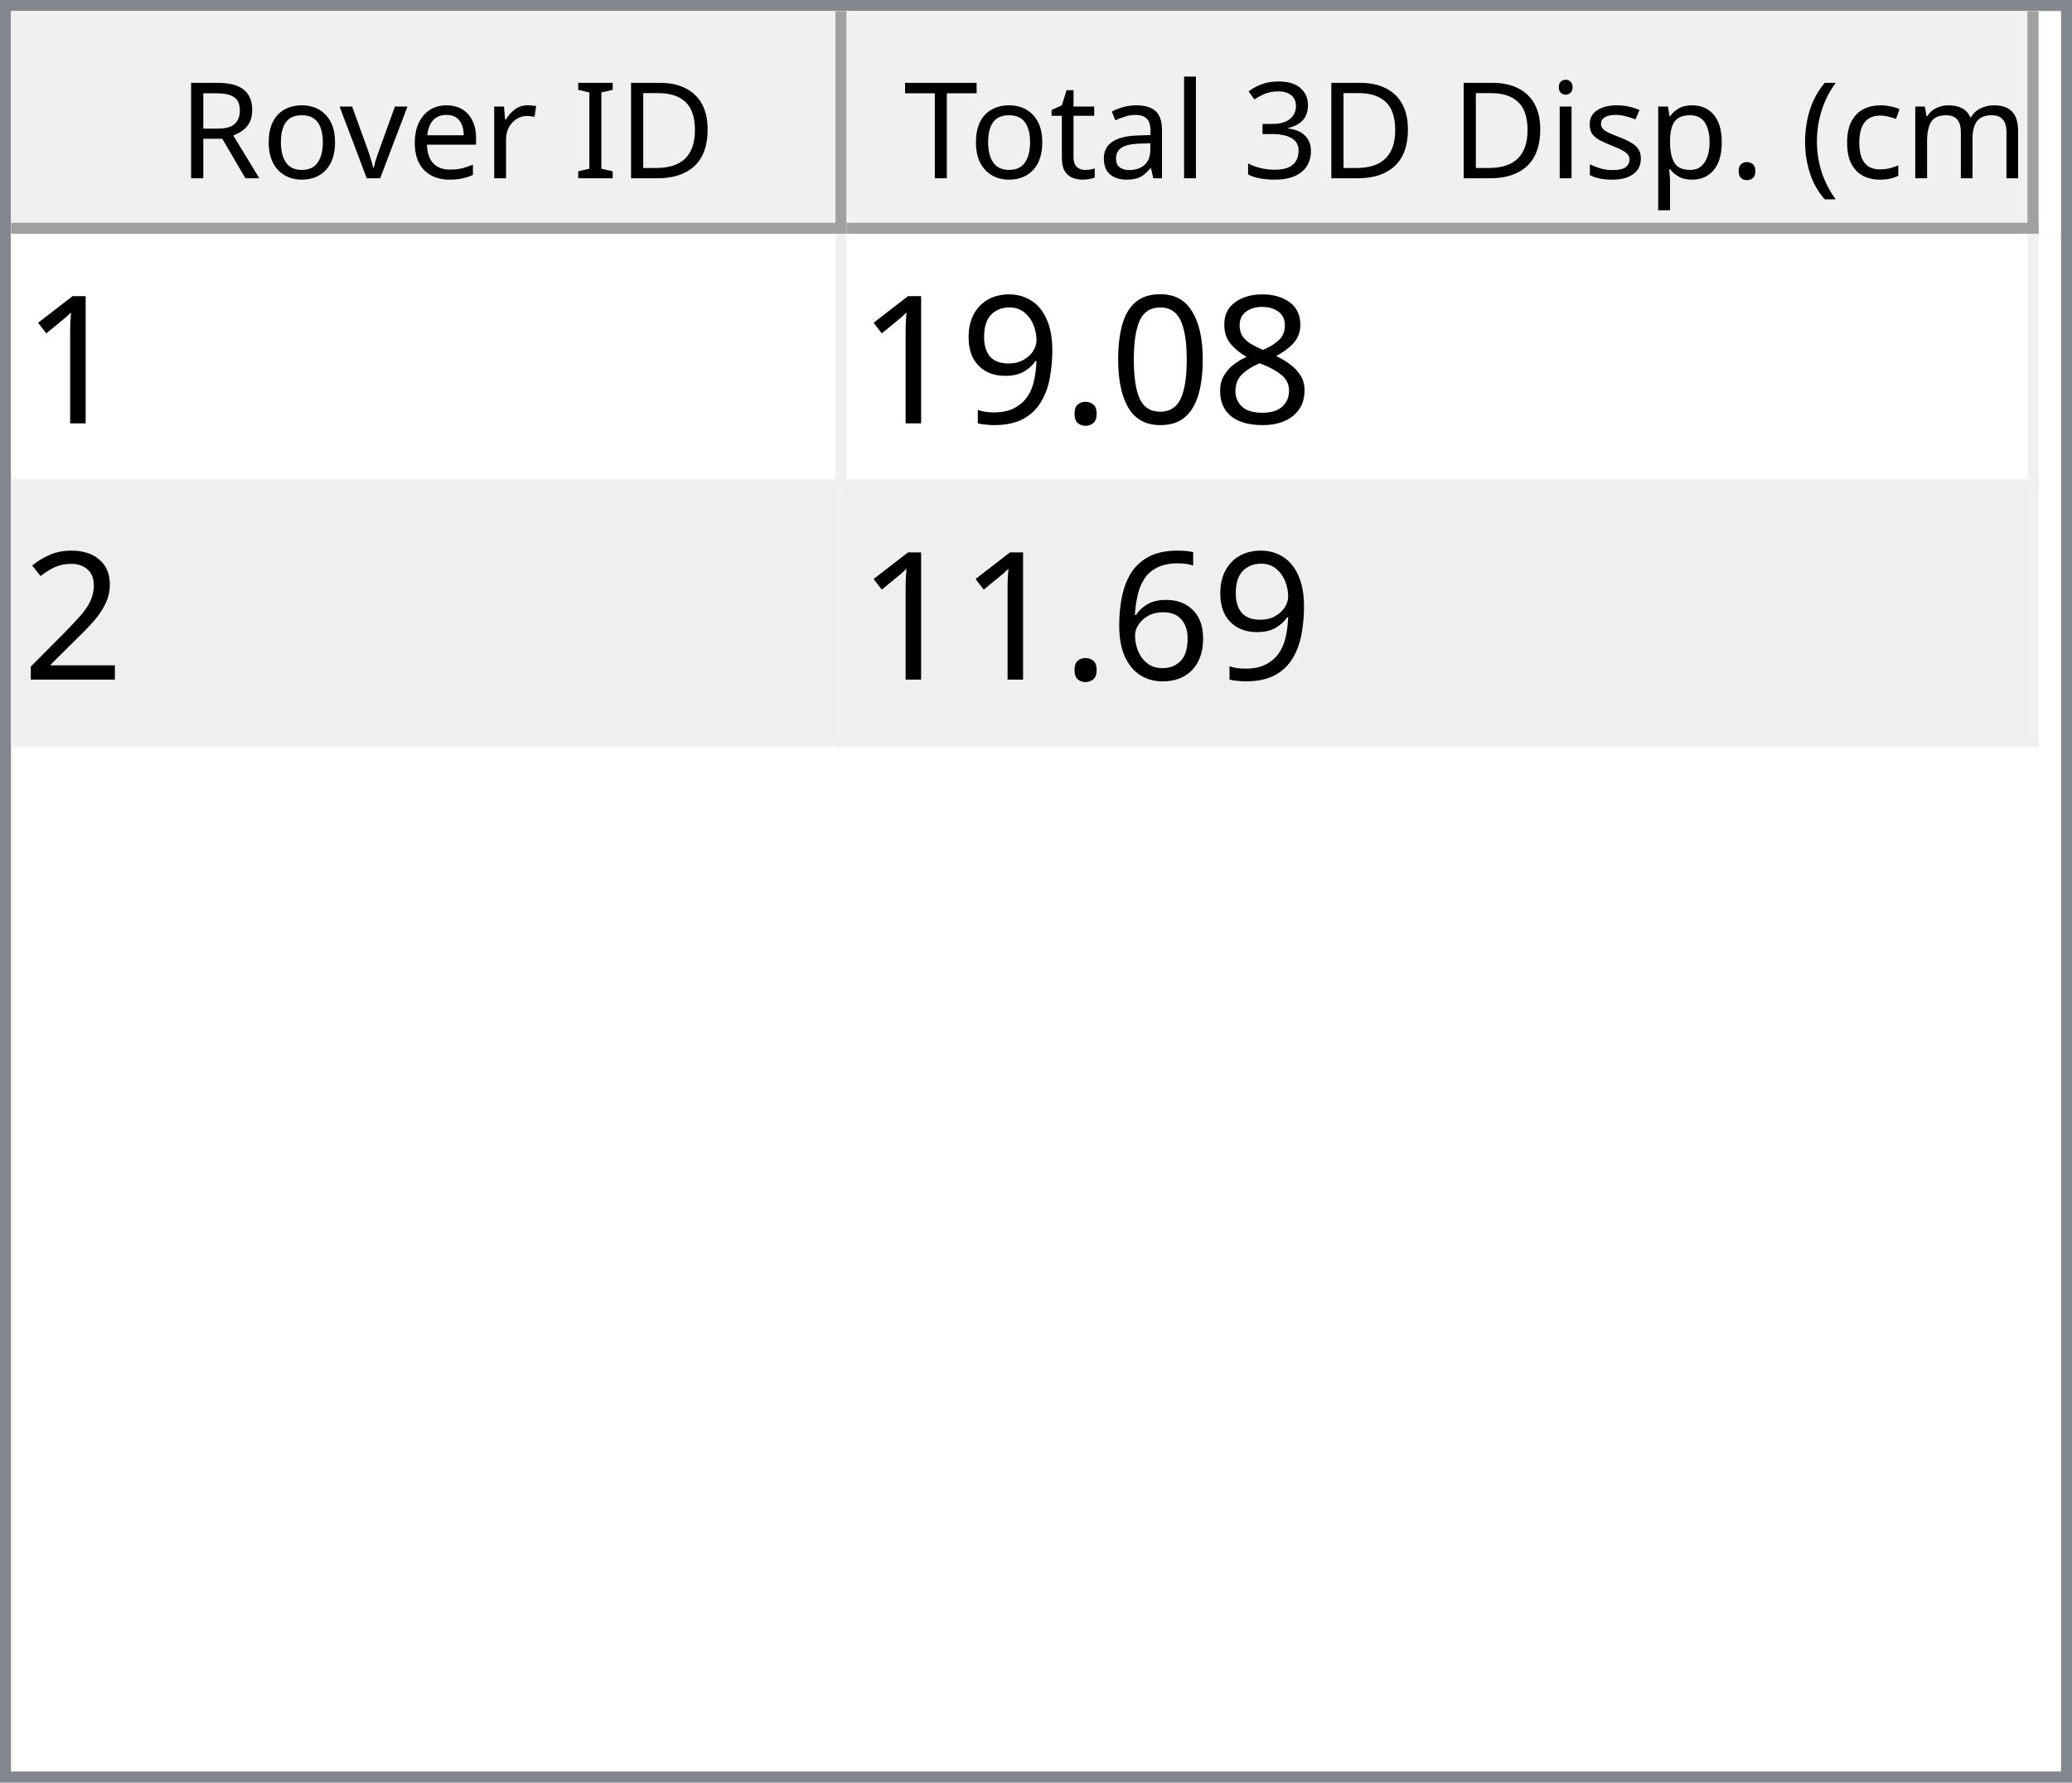
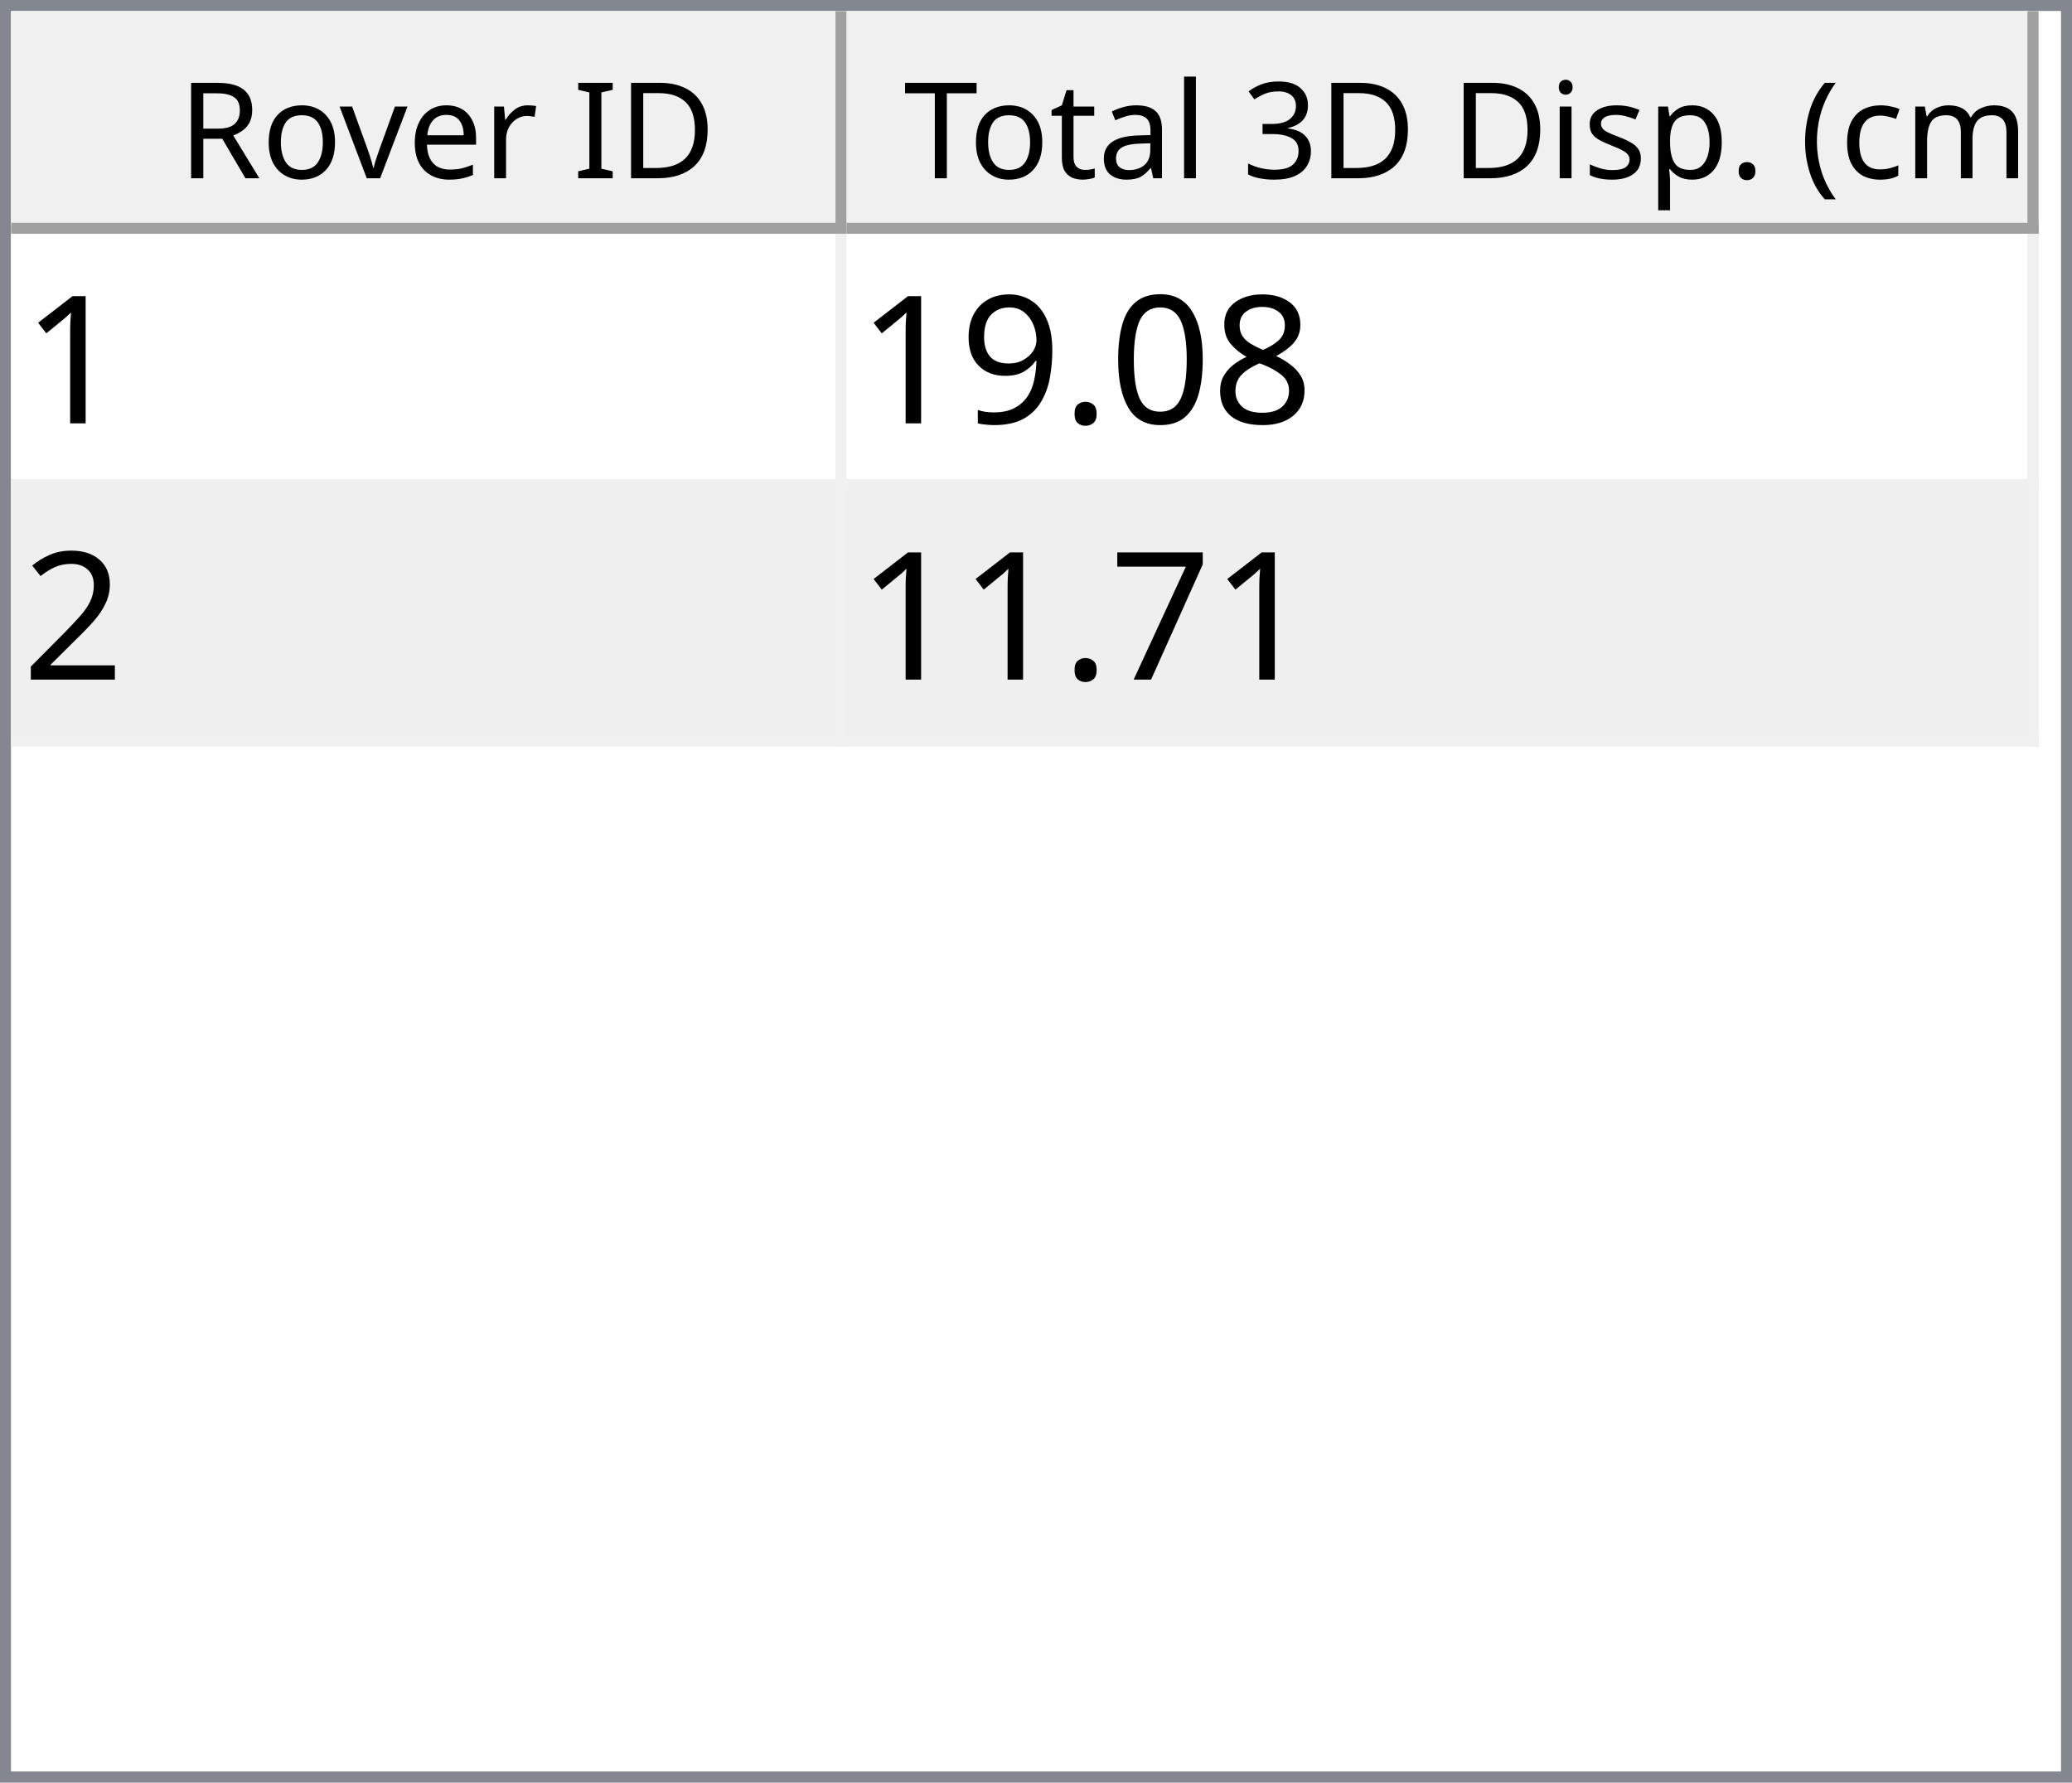
<svg xmlns="http://www.w3.org/2000/svg" style="fill-opacity:1; color-rendering:auto; color-interpolation:auto; text-rendering:auto; stroke:black; stroke-linecap:square; stroke-miterlimit:10; shape-rendering:auto; stroke-opacity:1; fill:black; stroke-dasharray:none; font-weight:normal; stroke-width:1; font-family:'Dialog'; font-style:normal; stroke-linejoin:miter; font-size:12px; stroke-dashoffset:0; image-rendering:auto;" width="186" height="160">
  <defs id="genericDefs" />
  <g>
    <defs id="defs1">
      <clipPath clipPathUnits="userSpaceOnUse" id="clipPath1">
        <path d="M0 0 L186 0 L186 160 L0 160 L0 0 Z" />
      </clipPath>
      <clipPath clipPathUnits="userSpaceOnUse" id="clipPath2">
        <path d="M0 0 L0 160 L186 160 L186 0 Z" />
      </clipPath>
      <clipPath clipPathUnits="userSpaceOnUse" id="clipPath3">
        <path d="M0 0 L0 20 L184 20 L184 0 Z" />
      </clipPath>
      <clipPath clipPathUnits="userSpaceOnUse" id="clipPath4">
        <path d="M0 0 L0 20 L75 20 L75 0 Z" />
      </clipPath>
      <clipPath clipPathUnits="userSpaceOnUse" id="clipPath5">
        <path d="M1 1 L1 19 L74 19 L74 1 Z" />
      </clipPath>
      <clipPath clipPathUnits="userSpaceOnUse" id="clipPath6">
        <path d="M0 0 L0 18 L73 18 L73 0 Z" />
      </clipPath>
      <clipPath clipPathUnits="userSpaceOnUse" id="clipPath7">
        <path d="M-0.5 -0.5 L-0.5 19.5 L74.5 19.5 L74.5 -0.5 Z" />
      </clipPath>
      <clipPath clipPathUnits="userSpaceOnUse" id="clipPath8">
        <path d="M0 0 L0 20 L107 20 L107 0 Z" />
      </clipPath>
      <clipPath clipPathUnits="userSpaceOnUse" id="clipPath9">
        <path d="M1 1 L1 19 L106 19 L106 1 Z" />
      </clipPath>
      <clipPath clipPathUnits="userSpaceOnUse" id="clipPath10">
        <path d="M0 0 L0 18 L105 18 L105 0 Z" />
      </clipPath>
      <clipPath clipPathUnits="userSpaceOnUse" id="clipPath11">
        <path d="M-0.5 -0.5 L-0.5 19.5 L106.5 19.5 L106.5 -0.5 Z" />
      </clipPath>
      <clipPath clipPathUnits="userSpaceOnUse" id="clipPath12">
        <path d="M0 0 L0 138 L184 138 L184 0 Z" />
      </clipPath>
      <clipPath clipPathUnits="userSpaceOnUse" id="clipPath13">
        <path d="M0 0 L0 46 L182 46 L182 0 Z" />
      </clipPath>
      <clipPath clipPathUnits="userSpaceOnUse" id="clipPath14">
        <path d="M-0.5 -0.5 L-0.5 45.5 L181.5 45.5 L181.5 -0.5 Z" />
      </clipPath>
      <clipPath clipPathUnits="userSpaceOnUse" id="clipPath15">
        <path d="M0 0 L0 22 L74 22 L74 0 Z" />
      </clipPath>
      <clipPath clipPathUnits="userSpaceOnUse" id="clipPath16">
        <path d="M0 0 L0 22 L106 22 L106 0 Z" />
      </clipPath>
      <font horiz-adv-x="64.551" id="font1">
        <font-face ascent="107.91" descent="25.098" units-per-em="100" style="font-style:normal; font-family:Segoe UI; font-weight:normal;" />
        <missing-glyph horiz-adv-x="64.551" d="M8.109 0 L8.109 68.266 L56.453 68.266 L56.453 0 L8.109 0 ZM15.328 7.234 L49.219 7.234 L49.219 61.031 L15.328 61.031 L15.328 7.234 Z" />
        <glyph unicode="D" horiz-adv-x="70.117" d="M9.188 0 L9.188 70.016 L28.516 70.016 Q65.531 70.016 65.531 35.891 Q65.531 19.672 55.25 9.836 Q44.969 0 27.734 0 L9.188 0 ZM17.391 62.594 L17.391 7.422 L27.828 7.422 Q41.609 7.422 49.273 14.797 Q56.938 22.172 56.938 35.688 Q56.938 62.594 28.328 62.594 L17.391 62.594 Z" />
        <glyph unicode="I" horiz-adv-x="26.611" d="M17.391 0 L9.188 0 L9.188 70.016 L17.391 70.016 L17.391 0 Z" />
        <glyph unicode=" " horiz-adv-x="27.393" d="" />
        <glyph unicode="r" horiz-adv-x="34.766" d="M34.188 41.891 Q32.078 43.5 28.125 43.5 Q23 43.5 19.555 38.672 Q16.109 33.844 16.109 25.484 L16.109 0 L8.109 0 L8.109 50 L16.109 50 L16.109 39.703 L16.312 39.703 Q18.016 44.969 21.531 47.922 Q25.047 50.875 29.391 50.875 Q32.516 50.875 34.188 50.203 L34.188 41.891 Z" />
        <glyph unicode="e" horiz-adv-x="52.295" d="M48.297 23 L12.984 23 Q13.188 14.656 17.484 10.109 Q21.781 5.562 29.297 5.562 Q37.75 5.562 44.828 11.141 L44.828 3.609 Q38.234 -1.172 27.391 -1.172 Q16.797 -1.172 10.742 5.641 Q4.688 12.453 4.688 24.812 Q4.688 36.469 11.305 43.82 Q17.922 51.172 27.734 51.172 Q37.547 51.172 42.922 44.828 Q48.297 38.484 48.297 27.203 L48.297 23 ZM40.094 29.781 Q40.047 36.719 36.75 40.578 Q33.453 44.438 27.594 44.438 Q21.922 44.438 17.969 40.383 Q14.016 36.328 13.094 29.781 L40.094 29.781 Z" />
        <glyph unicode="v" horiz-adv-x="47.9" d="M47.406 50 L27.484 0 L19.625 0 L0.688 50 L9.469 50 L22.172 13.672 Q23.578 9.672 23.922 6.688 L24.125 6.688 Q24.609 10.453 25.688 13.484 L38.969 50 L47.406 50 Z" />
        <glyph unicode="o" horiz-adv-x="58.594" d="M29 -1.172 Q17.922 -1.172 11.305 5.836 Q4.688 12.844 4.688 24.422 Q4.688 37.016 11.57 44.094 Q18.453 51.172 30.172 51.172 Q41.359 51.172 47.633 44.289 Q53.906 37.406 53.906 25.203 Q53.906 13.234 47.141 6.031 Q40.375 -1.172 29 -1.172 ZM29.594 44.438 Q21.875 44.438 17.383 39.188 Q12.891 33.938 12.891 24.703 Q12.891 15.828 17.43 10.695 Q21.969 5.562 29.594 5.562 Q37.359 5.562 41.531 10.594 Q45.703 15.625 45.703 24.906 Q45.703 34.281 41.531 39.359 Q37.359 44.438 29.594 44.438 Z" />
        <glyph unicode="R" horiz-adv-x="59.814" d="M59.375 0 L49.609 0 L37.891 19.625 Q36.281 22.359 34.766 24.289 Q33.25 26.219 31.664 27.438 Q30.078 28.656 28.25 29.219 Q26.422 29.781 24.125 29.781 L17.391 29.781 L17.391 0 L9.188 0 L9.188 70.016 L30.078 70.016 Q34.672 70.016 38.555 68.867 Q42.438 67.719 45.289 65.375 Q48.141 63.031 49.758 59.547 Q51.375 56.062 51.375 51.375 Q51.375 47.703 50.273 44.656 Q49.172 41.609 47.148 39.211 Q45.125 36.812 42.266 35.133 Q39.406 33.453 35.844 32.516 L35.844 32.328 Q37.594 31.547 38.891 30.547 Q40.188 29.547 41.359 28.18 Q42.531 26.812 43.68 25.078 Q44.828 23.344 46.234 21.047 L59.375 0 ZM17.391 62.594 L17.391 37.203 L28.516 37.203 Q31.594 37.203 34.203 38.133 Q36.812 39.062 38.719 40.797 Q40.625 42.531 41.703 45.047 Q42.781 47.562 42.781 50.688 Q42.781 56.297 39.141 59.445 Q35.5 62.594 28.609 62.594 L17.391 62.594 Z" />
        <glyph unicode=")" horiz-adv-x="30.176" d="M8.297 -15.922 L1.172 -15.922 Q16.406 2.344 16.406 26.812 Q16.406 51.469 1.078 70.016 L8.297 70.016 Q23.531 52.156 23.531 26.703 Q23.531 1.375 8.297 -15.922 Z" />
        <glyph unicode="m" horiz-adv-x="86.133" d="M79.109 0 L71.094 0 L71.094 28.719 Q71.094 37.016 68.531 40.727 Q65.969 44.438 59.906 44.438 Q54.781 44.438 51.195 39.75 Q47.609 35.062 47.609 28.516 L47.609 0 L39.594 0 L39.594 29.688 Q39.594 44.438 28.219 44.438 Q22.953 44.438 19.531 40.016 Q16.109 35.594 16.109 28.516 L16.109 0 L8.109 0 L8.109 50 L16.109 50 L16.109 42.094 L16.312 42.094 Q21.625 51.172 31.844 51.172 Q36.969 51.172 40.773 48.312 Q44.578 45.453 46 40.828 Q51.562 51.172 62.594 51.172 Q79.109 51.172 79.109 30.812 L79.109 0 Z" />
        <glyph unicode="c" horiz-adv-x="46.191" d="M42.188 2.297 Q36.422 -1.172 28.516 -1.172 Q17.828 -1.172 11.258 5.789 Q4.688 12.75 4.688 23.828 Q4.688 36.188 11.766 43.68 Q18.844 51.172 30.672 51.172 Q37.25 51.172 42.281 48.734 L42.281 40.531 Q36.719 44.438 30.375 44.438 Q22.703 44.438 17.797 38.945 Q12.891 33.453 12.891 24.516 Q12.891 15.719 17.508 10.641 Q22.125 5.562 29.891 5.562 Q36.422 5.562 42.188 9.906 L42.188 2.297 Z" />
        <glyph unicode="(" horiz-adv-x="30.176" d="M29.109 -15.922 L21.969 -15.922 Q6.844 1.375 6.844 26.703 Q6.844 52.156 21.969 70.016 L29.203 70.016 Q13.875 51.469 13.875 26.812 Q13.875 2.344 29.109 -15.922 Z" />
        <glyph unicode="." horiz-adv-x="21.68" d="M10.891 -1.078 Q8.641 -1.078 7.055 0.539 Q5.469 2.156 5.469 4.391 Q5.469 6.641 7.055 8.273 Q8.641 9.906 10.891 9.906 Q13.188 9.906 14.797 8.273 Q16.406 6.641 16.406 4.391 Q16.406 2.156 14.797 0.539 Q13.188 -1.078 10.891 -1.078 Z" />
        <glyph unicode="p" horiz-adv-x="58.789" d="M16.312 7.234 L16.109 7.234 L16.109 -23 L8.109 -23 L8.109 50 L16.109 50 L16.109 41.219 L16.312 41.219 Q22.219 51.172 33.594 51.172 Q43.266 51.172 48.688 44.461 Q54.109 37.75 54.109 26.469 Q54.109 13.922 48 6.375 Q41.891 -1.172 31.297 -1.172 Q21.578 -1.172 16.312 7.234 ZM16.109 27.391 L16.109 20.406 Q16.109 14.203 20.141 9.883 Q24.172 5.562 30.375 5.562 Q37.641 5.562 41.773 11.133 Q45.906 16.703 45.906 26.609 Q45.906 34.969 42.047 39.703 Q38.188 44.438 31.594 44.438 Q24.609 44.438 20.359 39.578 Q16.109 34.719 16.109 27.391 Z" />
        <glyph unicode="s" horiz-adv-x="42.432" d="M5.078 1.812 L5.078 10.406 Q11.625 5.562 19.484 5.562 Q30.031 5.562 30.031 12.594 Q30.031 14.594 29.125 15.992 Q28.219 17.391 26.68 18.461 Q25.141 19.531 23.07 20.383 Q21 21.234 18.609 22.172 Q15.281 23.484 12.766 24.828 Q10.25 26.172 8.57 27.859 Q6.891 29.547 6.031 31.695 Q5.172 33.844 5.172 36.719 Q5.172 40.234 6.789 42.945 Q8.406 45.656 11.086 47.484 Q13.766 49.312 17.211 50.242 Q20.656 51.172 24.312 51.172 Q30.812 51.172 35.938 48.922 L35.938 40.828 Q30.422 44.438 23.25 44.438 Q21 44.438 19.195 43.922 Q17.391 43.406 16.094 42.477 Q14.797 41.547 14.086 40.258 Q13.375 38.969 13.375 37.406 Q13.375 35.453 14.086 34.133 Q14.797 32.812 16.164 31.789 Q17.531 30.766 19.484 29.938 Q21.438 29.109 23.922 28.125 Q27.25 26.859 29.883 25.516 Q32.516 24.172 34.375 22.484 Q36.234 20.797 37.234 18.602 Q38.234 16.406 38.234 13.375 Q38.234 9.672 36.602 6.938 Q34.969 4.203 32.234 2.398 Q29.5 0.594 25.93 -0.289 Q22.359 -1.172 18.453 -1.172 Q10.75 -1.172 5.078 1.812 Z" />
        <glyph unicode="i" horiz-adv-x="24.219" d="M12.203 62.703 Q10.062 62.703 8.547 64.164 Q7.031 65.625 7.031 67.875 Q7.031 70.125 8.547 71.609 Q10.062 73.094 12.203 73.094 Q14.406 73.094 15.945 71.609 Q17.484 70.125 17.484 67.875 Q17.484 65.719 15.945 64.211 Q14.406 62.703 12.203 62.703 ZM16.109 0 L8.109 0 L8.109 50 L16.109 50 L16.109 0 Z" />
        <glyph unicode="3" horiz-adv-x="53.906" d="M46.531 19.828 Q46.531 15.094 44.75 11.211 Q42.969 7.328 39.719 4.57 Q36.469 1.812 31.93 0.297 Q27.391 -1.219 21.922 -1.219 Q11.922 -1.219 6 2.594 L6 11.188 Q13.094 5.609 22.219 5.609 Q25.875 5.609 28.828 6.539 Q31.781 7.469 33.906 9.227 Q36.031 10.984 37.18 13.477 Q38.328 15.969 38.328 19.094 Q38.328 32.812 18.797 32.812 L12.984 32.812 L12.984 39.594 L18.5 39.594 Q35.797 39.594 35.797 52.484 Q35.797 64.406 22.609 64.406 Q15.188 64.406 8.688 59.422 L8.688 67.188 Q15.375 71.188 24.609 71.188 Q29 71.188 32.57 69.969 Q36.141 68.75 38.68 66.555 Q41.219 64.359 42.609 61.281 Q44 58.203 44 54.5 Q44 40.672 30.031 36.719 L30.031 36.531 Q33.594 36.141 36.625 34.797 Q39.656 33.453 41.852 31.305 Q44.047 29.156 45.289 26.25 Q46.531 23.344 46.531 19.828 Z" />
        <glyph unicode="l" horiz-adv-x="24.219" d="M16.109 0 L8.109 0 L8.109 74.031 L16.109 74.031 L16.109 0 Z" />
        <glyph unicode="a" horiz-adv-x="50.879" d="M43.891 0 L35.891 0 L35.891 7.812 L35.688 7.812 Q30.469 -1.172 20.312 -1.172 Q12.844 -1.172 8.617 2.781 Q4.391 6.734 4.391 13.281 Q4.391 27.297 20.906 29.594 L35.891 31.688 Q35.891 44.438 25.594 44.438 Q16.547 44.438 9.281 38.281 L9.281 46.484 Q16.656 51.172 26.266 51.172 Q43.891 51.172 43.891 32.516 L43.891 0 ZM35.891 25.297 L23.828 23.641 Q18.266 22.859 15.43 20.875 Q12.594 18.891 12.594 13.875 Q12.594 10.203 15.211 7.883 Q17.828 5.562 22.172 5.562 Q28.125 5.562 32.008 9.742 Q35.891 13.922 35.891 20.312 L35.891 25.297 Z" />
        <glyph unicode="t" horiz-adv-x="33.887" d="M31.297 0.484 Q28.469 -1.078 23.828 -1.078 Q10.688 -1.078 10.688 13.578 L10.688 43.172 L2.094 43.172 L2.094 50 L10.688 50 L10.688 62.203 L18.703 64.797 L18.703 50 L31.297 50 L31.297 43.172 L18.703 43.172 L18.703 14.984 Q18.703 9.969 20.414 7.82 Q22.125 5.672 26.078 5.672 Q29.109 5.672 31.297 7.328 L31.297 0.484 Z" />
        <glyph unicode="T" horiz-adv-x="52.393" d="M50.594 62.594 L30.375 62.594 L30.375 0 L22.172 0 L22.172 62.594 L2 62.594 L2 70.016 L50.594 70.016 L50.594 62.594 Z" />
      </font>
      <font horiz-adv-x="75.0" id="font2">
        <font-face ascent="100.537" descent="21.973" units-per-em="100" style="font-style:normal; font-family:sans-serif; font-weight:normal;" />
        <missing-glyph horiz-adv-x="75.0" d="M12.5 0 L12.5 62.5 L62.5 62.5 L62.5 0 L12.5 0 ZM14.062 1.562 L60.938 1.562 L60.938 60.938 L14.062 60.938 L14.062 1.562 Z" />
        <glyph unicode="1" horiz-adv-x="55.615" d="M37.25 0 L28.469 0 L28.469 56 Q25.297 52.984 20.141 49.953 Q14.984 46.922 10.891 45.406 L10.891 53.906 Q18.266 57.375 23.781 62.305 Q29.297 67.234 31.594 71.875 L37.25 71.875 L37.25 0 Z" />
        <glyph unicode="8" horiz-adv-x="55.615" d="M17.672 38.812 Q12.203 40.828 9.57 44.539 Q6.938 48.25 6.938 53.422 Q6.938 61.234 12.555 66.555 Q18.172 71.875 27.484 71.875 Q36.859 71.875 42.578 66.43 Q48.297 60.984 48.297 53.172 Q48.297 48.188 45.68 44.508 Q43.062 40.828 37.75 38.812 Q44.344 36.672 47.781 31.883 Q51.219 27.094 51.219 20.453 Q51.219 11.281 44.727 5.031 Q38.234 -1.219 27.641 -1.219 Q17.047 -1.219 10.547 5.055 Q4.047 11.328 4.047 20.703 Q4.047 27.688 7.594 32.398 Q11.141 37.109 17.672 38.812 ZM15.922 53.719 Q15.922 48.641 19.195 45.414 Q22.469 42.188 27.688 42.188 Q32.766 42.188 36.016 45.383 Q39.266 48.578 39.266 53.219 Q39.266 58.062 35.914 61.359 Q32.562 64.656 27.594 64.656 Q22.562 64.656 19.242 61.43 Q15.922 58.203 15.922 53.719 ZM13.094 20.656 Q13.094 16.891 14.875 13.375 Q16.656 9.859 20.172 7.93 Q23.688 6 27.734 6 Q34.031 6 38.133 10.055 Q42.234 14.109 42.234 20.359 Q42.234 26.703 38.016 30.859 Q33.797 35.016 27.438 35.016 Q21.234 35.016 17.164 30.914 Q13.094 26.812 13.094 20.656 Z" />
        <glyph unicode="0" horiz-adv-x="55.615" d="M4.156 35.297 Q4.156 48 6.766 55.742 Q9.375 63.484 14.523 67.68 Q19.672 71.875 27.484 71.875 Q33.25 71.875 37.594 69.555 Q41.938 67.234 44.773 62.867 Q47.609 58.5 49.219 52.227 Q50.828 45.953 50.828 35.297 Q50.828 22.703 48.242 14.969 Q45.656 7.234 40.508 3.008 Q35.359 -1.219 27.484 -1.219 Q17.141 -1.219 11.234 6.203 Q4.156 15.141 4.156 35.297 ZM13.188 35.297 Q13.188 17.672 17.312 11.836 Q21.438 6 27.484 6 Q33.547 6 37.672 11.859 Q41.797 17.719 41.797 35.297 Q41.797 52.984 37.672 58.789 Q33.547 64.594 27.391 64.594 Q21.344 64.594 17.719 59.469 Q13.188 52.938 13.188 35.297 Z" />
        <glyph unicode="." horiz-adv-x="27.783" d="M9.078 0 L9.078 10.016 L19.094 10.016 L19.094 0 L9.078 0 Z" />
        <glyph unicode="9" horiz-adv-x="55.615" d="M5.469 16.547 L13.922 17.328 Q14.984 11.375 18.016 8.688 Q21.047 6 25.781 6 Q29.828 6 32.883 7.859 Q35.938 9.719 37.891 12.82 Q39.844 15.922 41.164 21.195 Q42.484 26.469 42.484 31.938 Q42.484 32.516 42.438 33.688 Q39.797 29.5 35.234 26.883 Q30.672 24.266 25.344 24.266 Q16.453 24.266 10.305 30.711 Q4.156 37.156 4.156 47.703 Q4.156 58.594 10.578 65.234 Q17 71.875 26.656 71.875 Q33.641 71.875 39.43 68.117 Q45.219 64.359 48.219 57.398 Q51.219 50.438 51.219 37.25 Q51.219 23.531 48.242 15.406 Q45.266 7.281 39.383 3.031 Q33.5 -1.219 25.594 -1.219 Q17.188 -1.219 11.867 3.445 Q6.547 8.109 5.469 16.547 ZM41.453 48.141 Q41.453 55.719 37.43 60.156 Q33.406 64.594 27.734 64.594 Q21.875 64.594 17.531 59.812 Q13.188 55.031 13.188 47.406 Q13.188 40.578 17.312 36.305 Q21.438 32.031 27.484 32.031 Q33.594 32.031 37.523 36.305 Q41.453 40.578 41.453 48.141 Z" />
        <glyph unicode="2" horiz-adv-x="55.615" d="M50.344 8.453 L50.344 0 L3.031 0 Q2.938 3.172 4.047 6.109 Q5.859 10.938 9.836 15.625 Q13.812 20.312 21.344 26.469 Q33.016 36.031 37.117 41.625 Q41.219 47.219 41.219 52.203 Q41.219 57.422 37.477 61.008 Q33.734 64.594 27.734 64.594 Q21.391 64.594 17.578 60.789 Q13.766 56.984 13.719 50.25 L4.688 51.172 Q5.609 61.281 11.664 66.578 Q17.719 71.875 27.938 71.875 Q38.234 71.875 44.242 66.164 Q50.25 60.453 50.25 52 Q50.25 47.703 48.492 43.555 Q46.734 39.406 42.656 34.812 Q38.578 30.219 29.109 22.219 Q21.188 15.578 18.945 13.211 Q16.703 10.844 15.234 8.453 L50.344 8.453 Z" />
-         <glyph unicode="6" horiz-adv-x="55.615" d="M49.75 54.047 L41.016 53.375 Q39.844 58.547 37.703 60.891 Q34.125 64.656 28.906 64.656 Q24.703 64.656 21.531 62.312 Q17.391 59.281 14.992 53.469 Q12.594 47.656 12.5 36.922 Q15.672 41.75 20.266 44.094 Q24.859 46.438 29.891 46.438 Q38.672 46.438 44.852 39.969 Q51.031 33.5 51.031 23.25 Q51.031 16.5 48.125 10.719 Q45.219 4.938 40.141 1.859 Q35.062 -1.219 28.609 -1.219 Q17.625 -1.219 10.695 6.859 Q3.766 14.938 3.766 33.5 Q3.766 54.25 11.422 63.672 Q18.109 71.875 29.438 71.875 Q37.891 71.875 43.289 67.141 Q48.688 62.406 49.75 54.047 ZM13.875 23.188 Q13.875 18.656 15.797 14.508 Q17.719 10.359 21.188 8.18 Q24.656 6 28.469 6 Q34.031 6 38.039 10.492 Q42.047 14.984 42.047 22.703 Q42.047 30.125 38.086 34.398 Q34.125 38.672 28.125 38.672 Q22.172 38.672 18.023 34.398 Q13.875 30.125 13.875 23.188 Z" />
+         <glyph unicode="7" horiz-adv-x="55.615" d="M4.734 62.203 L4.734 70.656 L51.078 70.656 L51.078 63.812 Q44.234 56.547 37.523 44.484 Q30.812 32.422 27.156 19.672 Q24.516 10.688 23.781 0 L14.75 0 Q14.891 8.453 18.062 20.414 Q21.234 32.375 27.172 43.484 Q33.109 54.594 39.797 62.203 L4.734 62.203 Z" />
      </font>
    </defs>
    <g style="fill:white; stroke:white;">
      <rect x="0" y="0" width="186" style="clip-path:url(#clipPath1); stroke:none;" height="160" />
    </g>
    <g style="fill:white; text-rendering:optimizeSpeed; color-rendering:optimizeSpeed; image-rendering:optimizeSpeed; shape-rendering:crispEdges; stroke:white; color-interpolation:sRGB;">
      <rect x="0" width="186" height="160" y="0" style="stroke:none;" />
      <path style="stroke:none;" d="M0 160 L186 160 L186 0 L0 0 Z" />
    </g>
    <g style="fill:rgb(240,240,240); font-family:'Segoe UI'; stroke:rgb(240,240,240);">
      <rect x="0" y="0" width="186" style="clip-path:url(#clipPath2); stroke:none;" height="160" />
    </g>
    <g style="fill:rgb(130,135,144); font-family:'Segoe UI'; stroke:rgb(130,135,144);">
      <path d="M0 0 L186 0 L186 160 L0 160 L0 0 ZM1 1 L185 1 L185 159 L1 159 L1 1 Z" style="fill-rule:evenodd; clip-path:url(#clipPath2); stroke:none;" />
    </g>
    <g style="fill:white; font-family:'Segoe UI'; stroke:white;" transform="translate(1,1)">
      <rect x="0" y="0" width="184" style="clip-path:url(#clipPath3); stroke:none;" height="20" />
    </g>
    <g style="fill:rgb(240,240,240); font-family:'Segoe UI'; stroke:rgb(240,240,240);" transform="translate(1,1)">
      <rect x="0" y="0" width="75" style="clip-path:url(#clipPath4); stroke:none;" height="20" />
    </g>
    <g style="font-family:'Segoe UI';" transform="translate(2,2)">
      <text x="14" xml:space="preserve" y="14" style="clip-path:url(#clipPath6); stroke:none;">Rover ID</text>
    </g>
    <g style="fill:rgb(160,160,160); font-family:'Segoe UI'; stroke:rgb(160,160,160); stroke-linejoin:bevel;" transform="translate(1.5,1.5)">
      <line x1="74" x2="74" y1="0" style="fill:none; clip-path:url(#clipPath7);" y2="19" />
    </g>
    <g style="fill:rgb(160,160,160); font-family:'Segoe UI'; stroke:rgb(160,160,160); stroke-linejoin:bevel;" transform="matrix(1,0,0,1,1,1) translate(0.5,0.5)">
      <line x1="0" x2="74" y1="19" style="fill:none; clip-path:url(#clipPath7);" y2="19" />
    </g>
    <g style="fill:rgb(240,240,240); font-family:'Segoe UI'; stroke:rgb(240,240,240);" transform="translate(76,1)">
      <rect x="0" y="0" width="107" style="clip-path:url(#clipPath8); stroke:none;" height="20" />
    </g>
    <g style="font-family:'Segoe UI';" transform="translate(77,2)">
      <text x="1" xml:space="preserve" y="14" style="clip-path:url(#clipPath10); stroke:none;"> Total 3D Disp. (cm)</text>
    </g>
    <g style="fill:rgb(160,160,160); font-family:'Segoe UI'; stroke:rgb(160,160,160); stroke-linejoin:bevel;" transform="translate(76.5,1.5)">
      <line x1="106" x2="106" y1="0" style="fill:none; clip-path:url(#clipPath11);" y2="19" />
    </g>
    <g style="fill:rgb(160,160,160); font-family:'Segoe UI'; stroke:rgb(160,160,160); stroke-linejoin:bevel;" transform="matrix(1,0,0,1,76,1) translate(0.5,0.5)">
      <line x1="0" x2="106" y1="19" style="fill:none; clip-path:url(#clipPath11);" y2="19" />
    </g>
    <g style="fill:white; font-family:'Segoe UI'; stroke:white;" transform="translate(1,21)">
      <rect x="0" y="0" width="184" style="clip-path:url(#clipPath12); stroke:none;" height="138" />
    </g>
    <g style="fill:rgb(240,240,240); font-size:16px; font-family:sans-serif; stroke:rgb(240,240,240);" transform="translate(1,21)">
      <rect x="0" y="0" width="182" style="clip-path:url(#clipPath13); stroke:none;" height="46" />
      <line transform="translate(0.5,0.5)" x1="0" x2="181" y1="22" style="clip-path:url(#clipPath14); fill:none; stroke-linejoin:bevel;" y2="22" />
    </g>
    <g transform="matrix(1,0,0,1,1,21) translate(0.5,0.5)" style="fill:rgb(240,240,240); font-size:16px; font-family:sans-serif; stroke:rgb(240,240,240); stroke-linejoin:bevel;">
      <line x1="0" x2="181" y1="45" style="fill:none; clip-path:url(#clipPath14);" y2="45" />
    </g>
    <g transform="matrix(1,0,0,1,1,21) translate(0.5,0.5)" style="fill:rgb(240,240,240); font-size:16px; font-family:sans-serif; stroke:rgb(240,240,240); stroke-linejoin:bevel;">
      <line x1="74" x2="74" y1="0" style="fill:none; clip-path:url(#clipPath14);" y2="45" />
    </g>
    <g transform="matrix(1,0,0,1,1,21) translate(0.5,0.5)" style="fill:rgb(240,240,240); font-size:16px; font-family:sans-serif; stroke:rgb(240,240,240); stroke-linejoin:bevel;">
      <line x1="181" x2="181" y1="0" style="fill:none; clip-path:url(#clipPath14);" y2="45" />
    </g>
    <g style="fill:white; font-size:16px; font-family:sans-serif; stroke:white;" transform="matrix(1,0,0,1,1,21)">
      <rect x="0" y="0" width="74" style="clip-path:url(#clipPath15); stroke:none;" height="22" />
      <text x="1" y="17" style="fill:black; clip-path:url(#clipPath15); stroke:none;" xml:space="preserve">1</text>
    </g>
    <g style="fill:white; font-size:16px; font-family:sans-serif; stroke:white;" transform="matrix(1,0,0,1,1,21) translate(75,0)">
      <rect x="0" y="0" width="106" style="clip-path:url(#clipPath16); stroke:none;" height="22" />
      <text x="1" y="17" style="fill:black; clip-path:url(#clipPath16); stroke:none;" xml:space="preserve">19.08</text>
    </g>
    <g style="fill:rgb(239,239,239); font-size:16px; font-family:sans-serif; stroke:rgb(239,239,239);" transform="matrix(1,0,0,1,1,21) translate(0,23)">
      <rect x="0" y="0" width="74" style="clip-path:url(#clipPath15); stroke:none;" height="22" />
      <text x="1" y="17" style="fill:black; clip-path:url(#clipPath15); stroke:none;" xml:space="preserve">2</text>
    </g>
    <g style="fill:rgb(239,239,239); font-size:16px; font-family:sans-serif; stroke:rgb(239,239,239);" transform="matrix(1,0,0,1,1,21) translate(75,23)">
      <rect x="0" y="0" width="106" style="clip-path:url(#clipPath16); stroke:none;" height="22" />
-       <text x="1" y="17" style="fill:black; clip-path:url(#clipPath16); stroke:none;" xml:space="preserve">11.69</text>
+       <text x="1" y="17" style="fill:black; clip-path:url(#clipPath16); stroke:none;" xml:space="preserve">11.71</text>
    </g>
  </g>
</svg>
